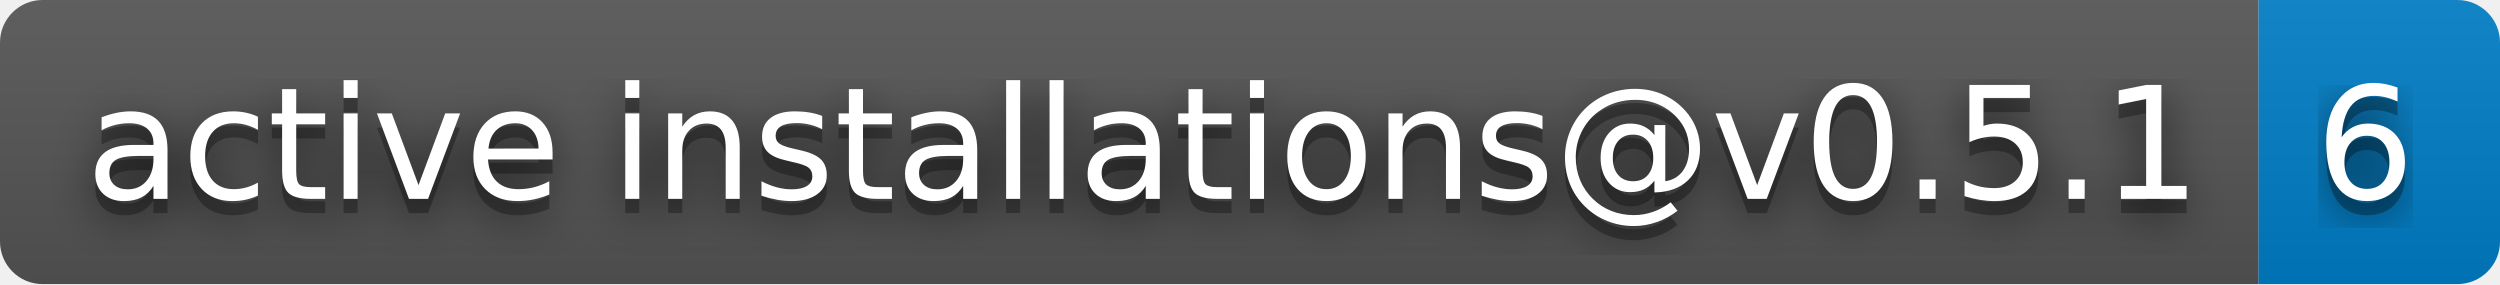
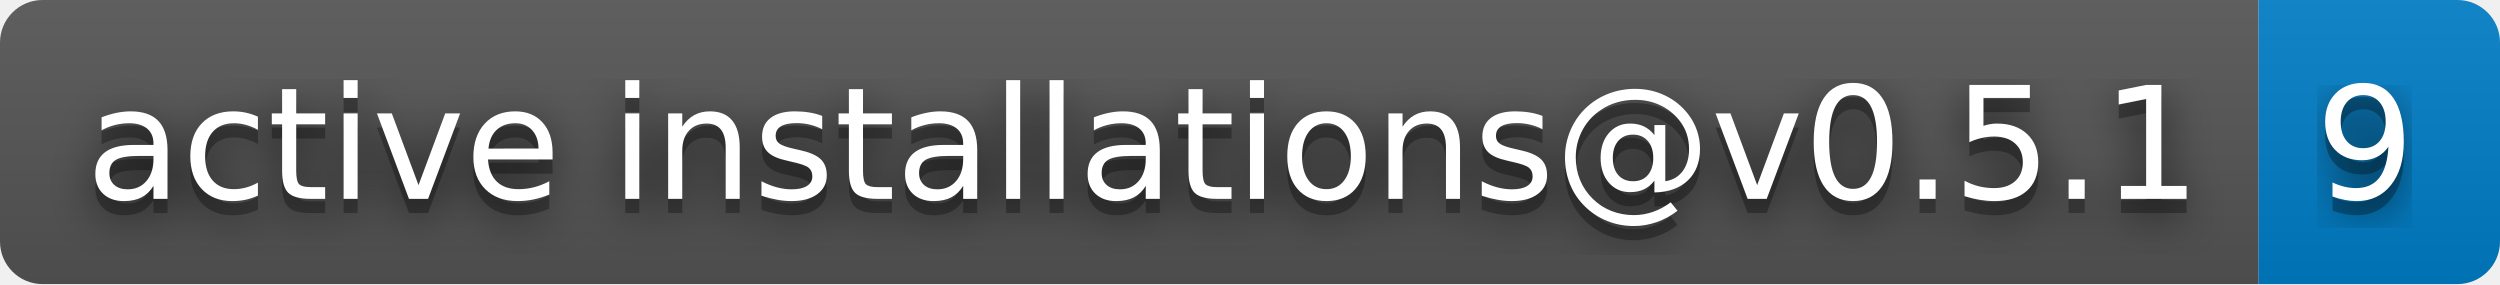
- <svg xmlns="http://www.w3.org/2000/svg" width="176" height="20" role="img" aria-label="active installations@v0.5.1: 6">
+ <svg xmlns="http://www.w3.org/2000/svg" width="176" height="20" role="img" aria-label="active installations@v0.5.1: 9">
  <filter id="blur">
    <feGaussianBlur stdDeviation="16" />
  </filter>
  <linearGradient id="s" x2="0" y2="100%">
    <stop offset="0" stop-color="#bbb" stop-opacity=".1" />
    <stop offset="1" stop-opacity=".1" />
  </linearGradient>
  <clipPath id="r">
    <rect width="176" height="20" rx="3" />
  </clipPath>
  <g clip-path="url(#r)">
    <rect width="159" height="20" fill="#555" />
    <rect x="159" width="17" height="20" fill="#007ec6" />
    <rect width="176" height="20" fill="url(#s)" />
  </g>
  <g fill="#fff" text-anchor="middle" font-family="Verdana,Geneva,DejaVu Sans,sans-serif" text-rendering="geometricPrecision" font-size="110">
    <g transform="scale(.1)">
      <g aria-hidden="true" fill="#010101">
        <text x="805" y="150" fill-opacity=".8" filter="url(#blur)" textLength="1490">active installations@v0.5.1</text>
        <text x="805" y="150" fill-opacity=".3" textLength="1490">active installations@v0.5.1</text>
      </g>
      <text x="805" y="140" textLength="1490">active installations@v0.5.1</text>
    </g>
    <g transform="scale(.1)">
      <g aria-hidden="true" fill="#010101">
-         <text x="1665" y="150" fill-opacity=".8" filter="url(#blur)" textLength="70">6</text>
-         <text x="1665" y="150" fill-opacity=".3" textLength="70">6</text>
+         <text x="1665" y="150" fill-opacity=".8" filter="url(#blur)" textLength="70">9</text>
+         <text x="1665" y="150" fill-opacity=".3" textLength="70">9</text>
      </g>
-       <text x="1665" y="140" textLength="70">6</text>
+       <text x="1665" y="140" textLength="70">9</text>
    </g>
  </g>
</svg>
